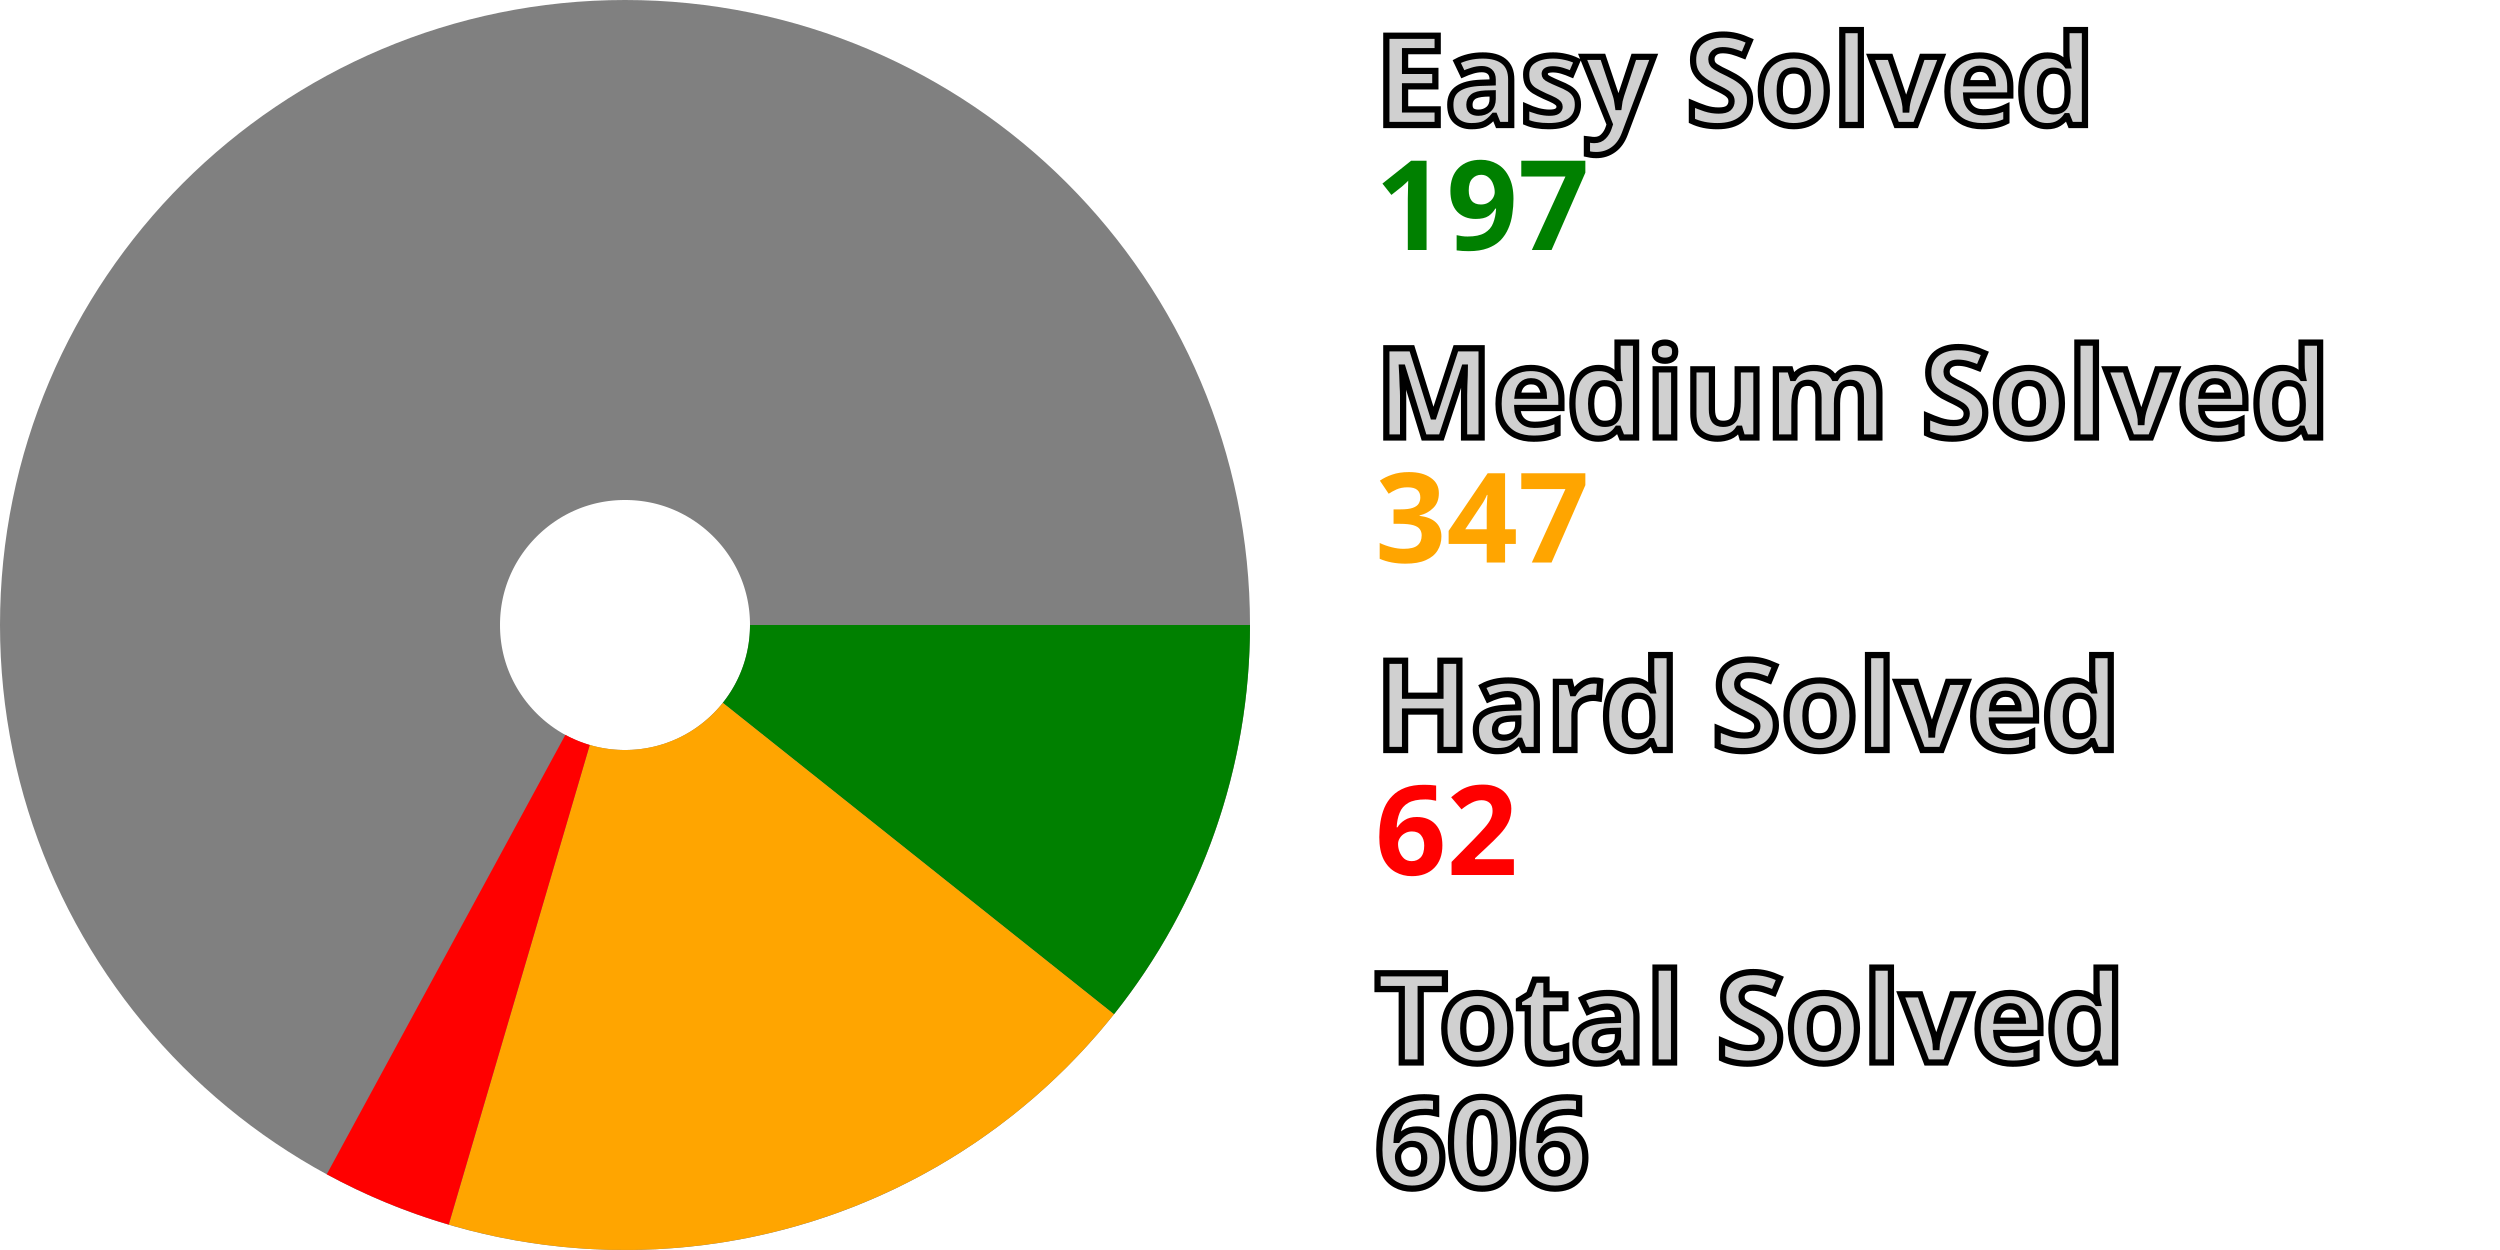
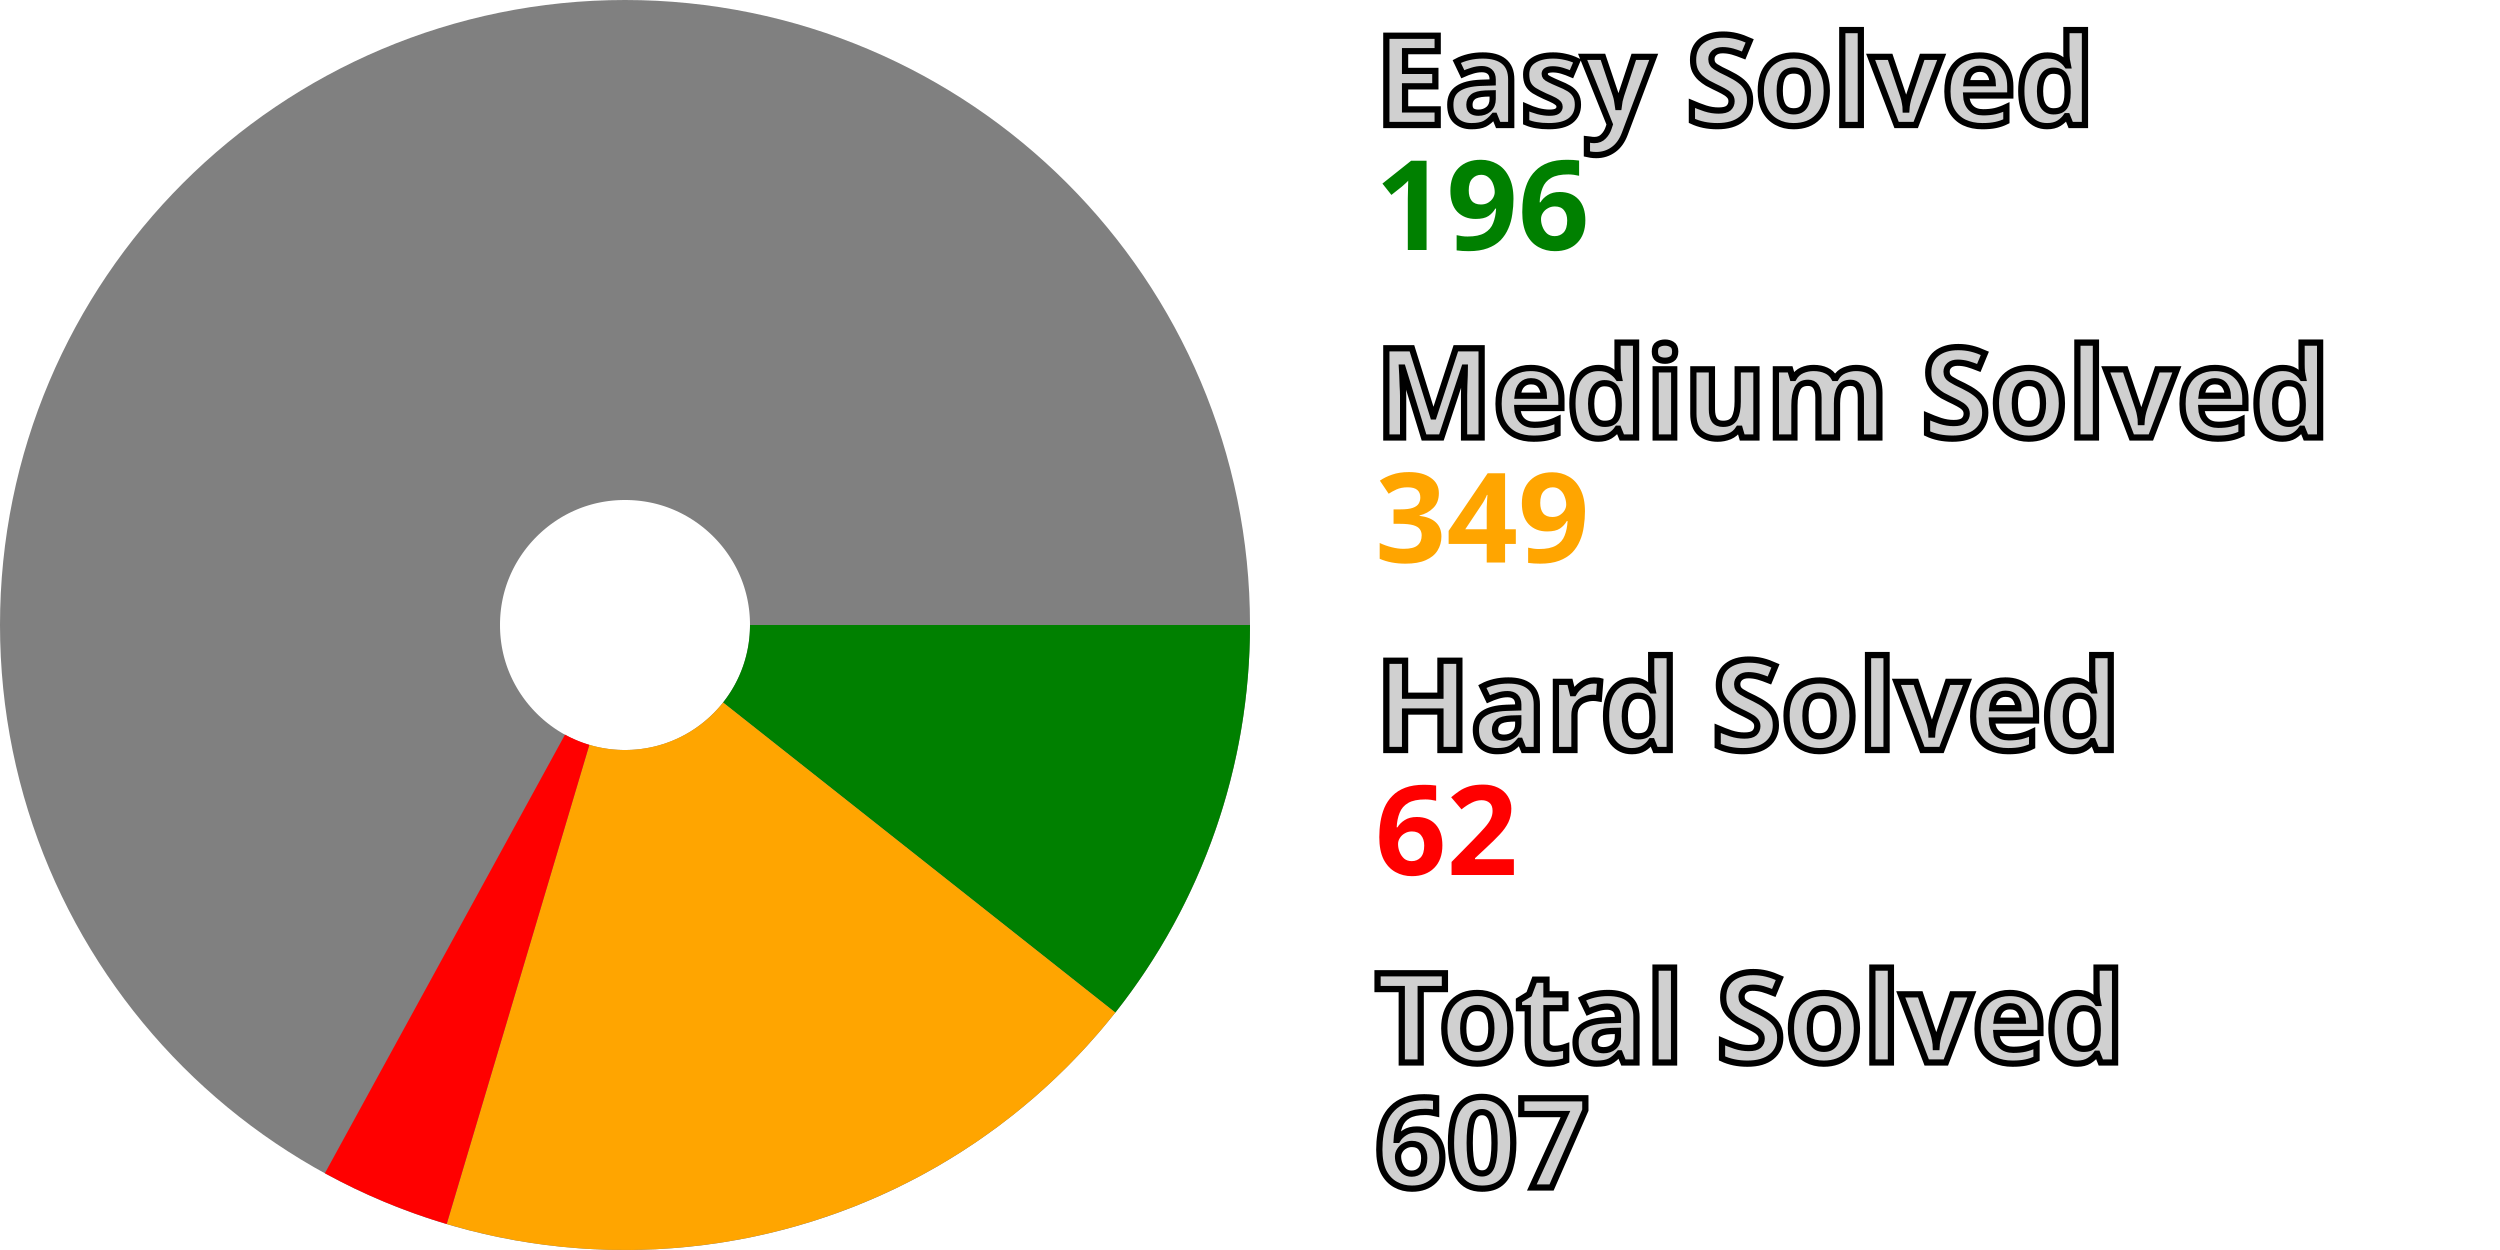
<svg xmlns="http://www.w3.org/2000/svg" width="200" height="100" viewBox="0 0 200 100" stroke-width="40" fill="none">
  <style>.small {font: bold 10px sans-serif; fill: #d0d0d0; stroke: black; stroke-width: 0.5px;}</style>
  <style>.esy {font: bold 10px sans-serif; fill: green;}</style>
  <style>.mdm {font: bold 10px sans-serif; fill: orange;}</style>
  <style>.hrd {font: bold 10px sans-serif; fill: red;}</style>
  <circle cx="50" cy="50" r="30.0" stroke="gray" />
-   <path d="M80.0 50 A 30.0 30.0, 0, 0, 1, 73.471 68.685" stroke="green" />
-   <path d="M73.471 68.685 A 30.0 30.0, 0, 0, 1, 41.541 78.783" stroke="orange" />
-   <path d="M41.541 78.783 A 30.0 30.0, 0, 0, 1, 35.685 76.364" stroke="red" />
+   <path d="M80.0 50 A 30.0 30.0, 0, 0, 1, 73.535 68.604" stroke="green" />
+   <path d="M73.535 68.604 A 30.0 30.0, 0, 0, 1, 41.443 78.754" stroke="orange" />
+   <path d="M41.443 78.754 A 30.0 30.0, 0, 0, 1, 35.595 76.315" stroke="red" />
  <text x="110.0" y="10.0" class="small">Easy Solved</text>
-   <text x="110.0" y="20.0" class="esy">197</text>
+   <text x="110.0" y="20.0" class="esy">196</text>
  <text x="110.0" y="35.0" class="small">Medium Solved</text>
-   <text x="110.0" y="45.0" class="mdm">347</text>
+   <text x="110.0" y="45.0" class="mdm">349</text>
  <text x="110.0" y="60.0" class="small">Hard Solved</text>
  <text x="110.0" y="70.0" class="hrd">62</text>
  <text x="110.0" y="85.0" class="small">Total Solved</text>
-   <text x="110.0" y="95.0" class="small">606</text>
+   <text x="110.0" y="95.0" class="small">607</text>
</svg>
